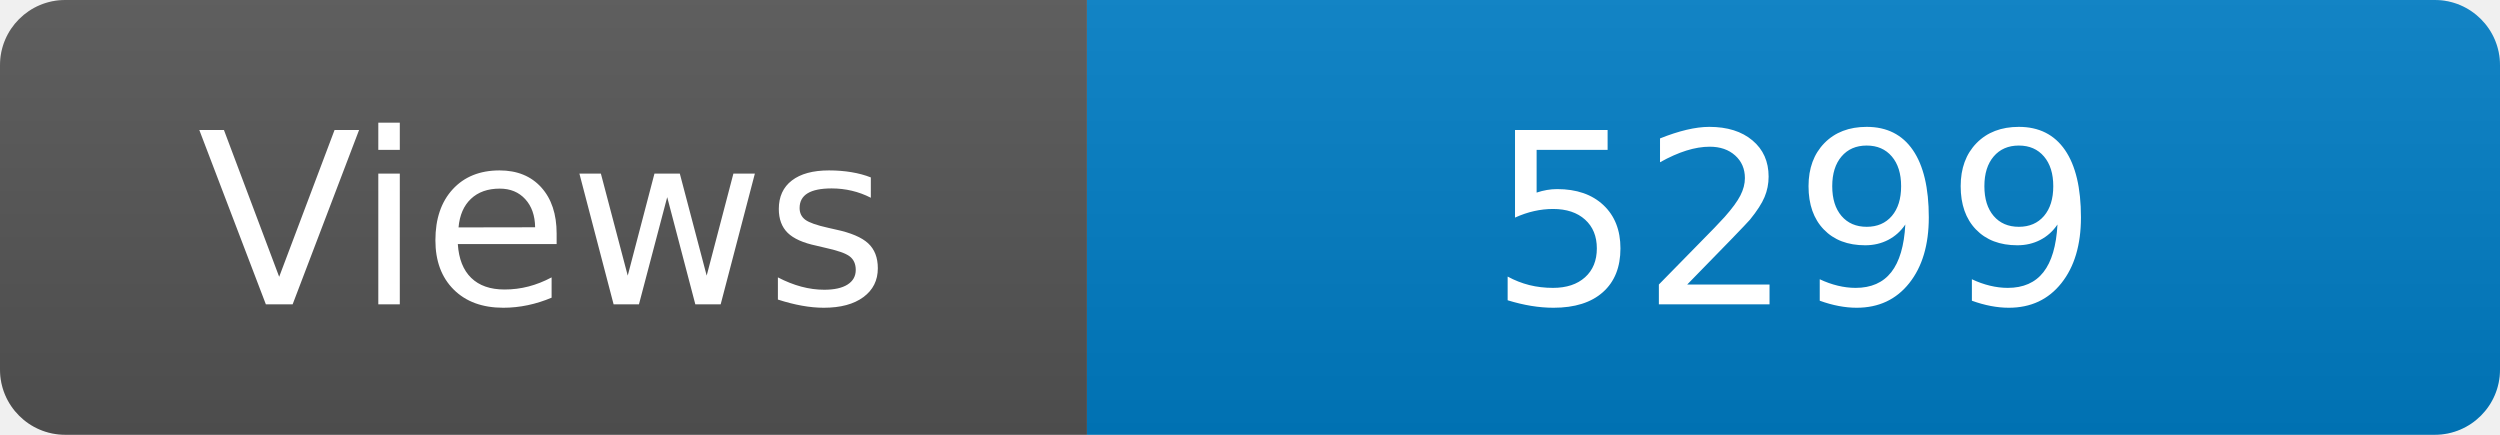
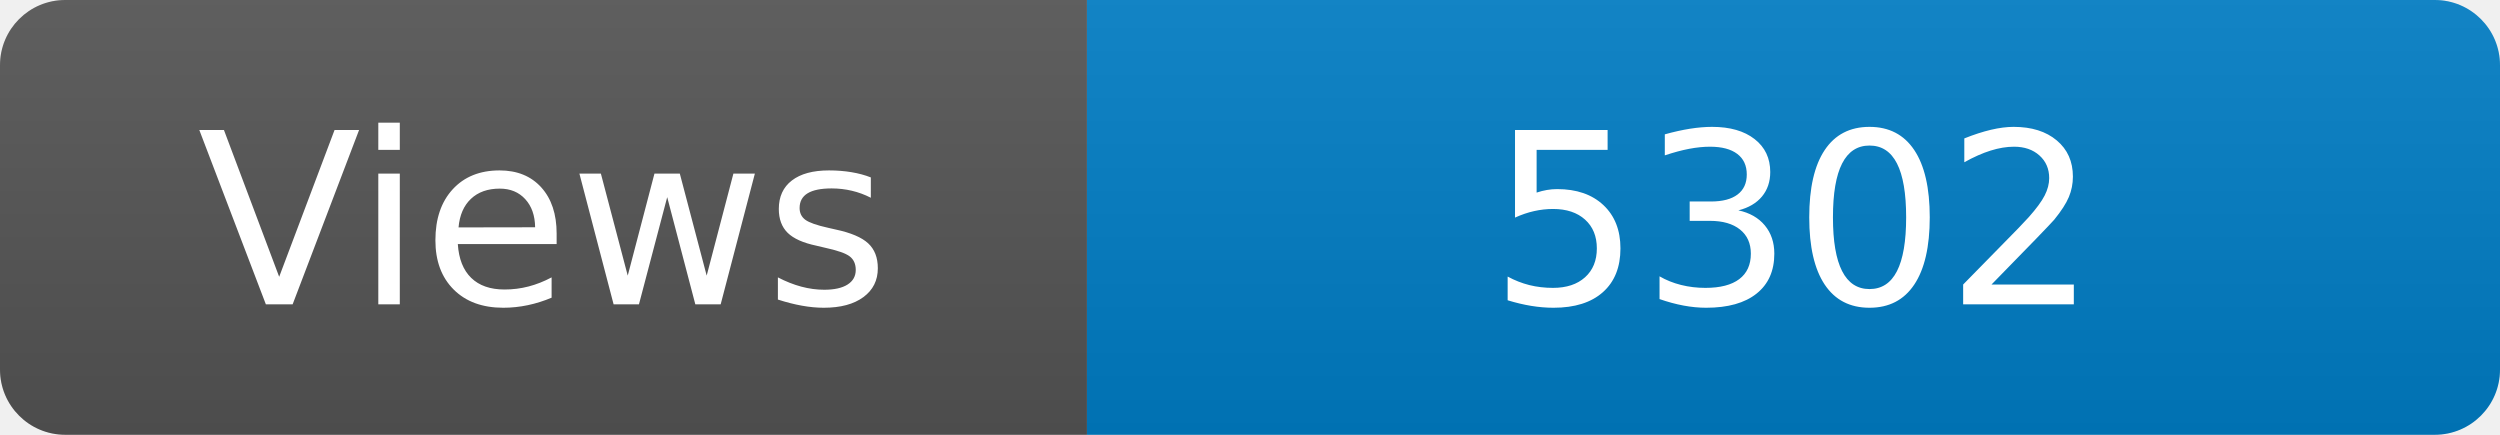
<svg xmlns="http://www.w3.org/2000/svg" width="115" height="20" role="img" aria-label="Maintained?: yes">
  <linearGradient id="s" x2="0" y2="100%">
    <stop offset="0" stop-color="#bbb" stop-opacity=".1" />
    <stop offset="1" stop-opacity=".1" />
  </linearGradient>
  <clipPath id="r">
    <rect width="115" height="20" rx="3" fill="#fff" />
  </clipPath>
  <g clip-path="url(#r)">
    <rect width="50" height="20" fill="#555" />
    <rect x="50" width="160" height="20" fill="#007ec6" />
    <rect width="115" height="20" fill="url(#s)" />
  </g>
  <g fill="#fff" text-anchor="middle" font-family="Verdana,Geneva,DejaVu Sans,sans-serif" font-size="110">
    <text x="250" y="140" transform="scale(.1)" fill="#fff">Views</text>
-     <text x="825" y="140" transform="scale(.1)" fill="#fff">5299</text>
+     <text x="825" y="140" transform="scale(.1)" fill="#fff">5302</text>
  </g>
</svg>
